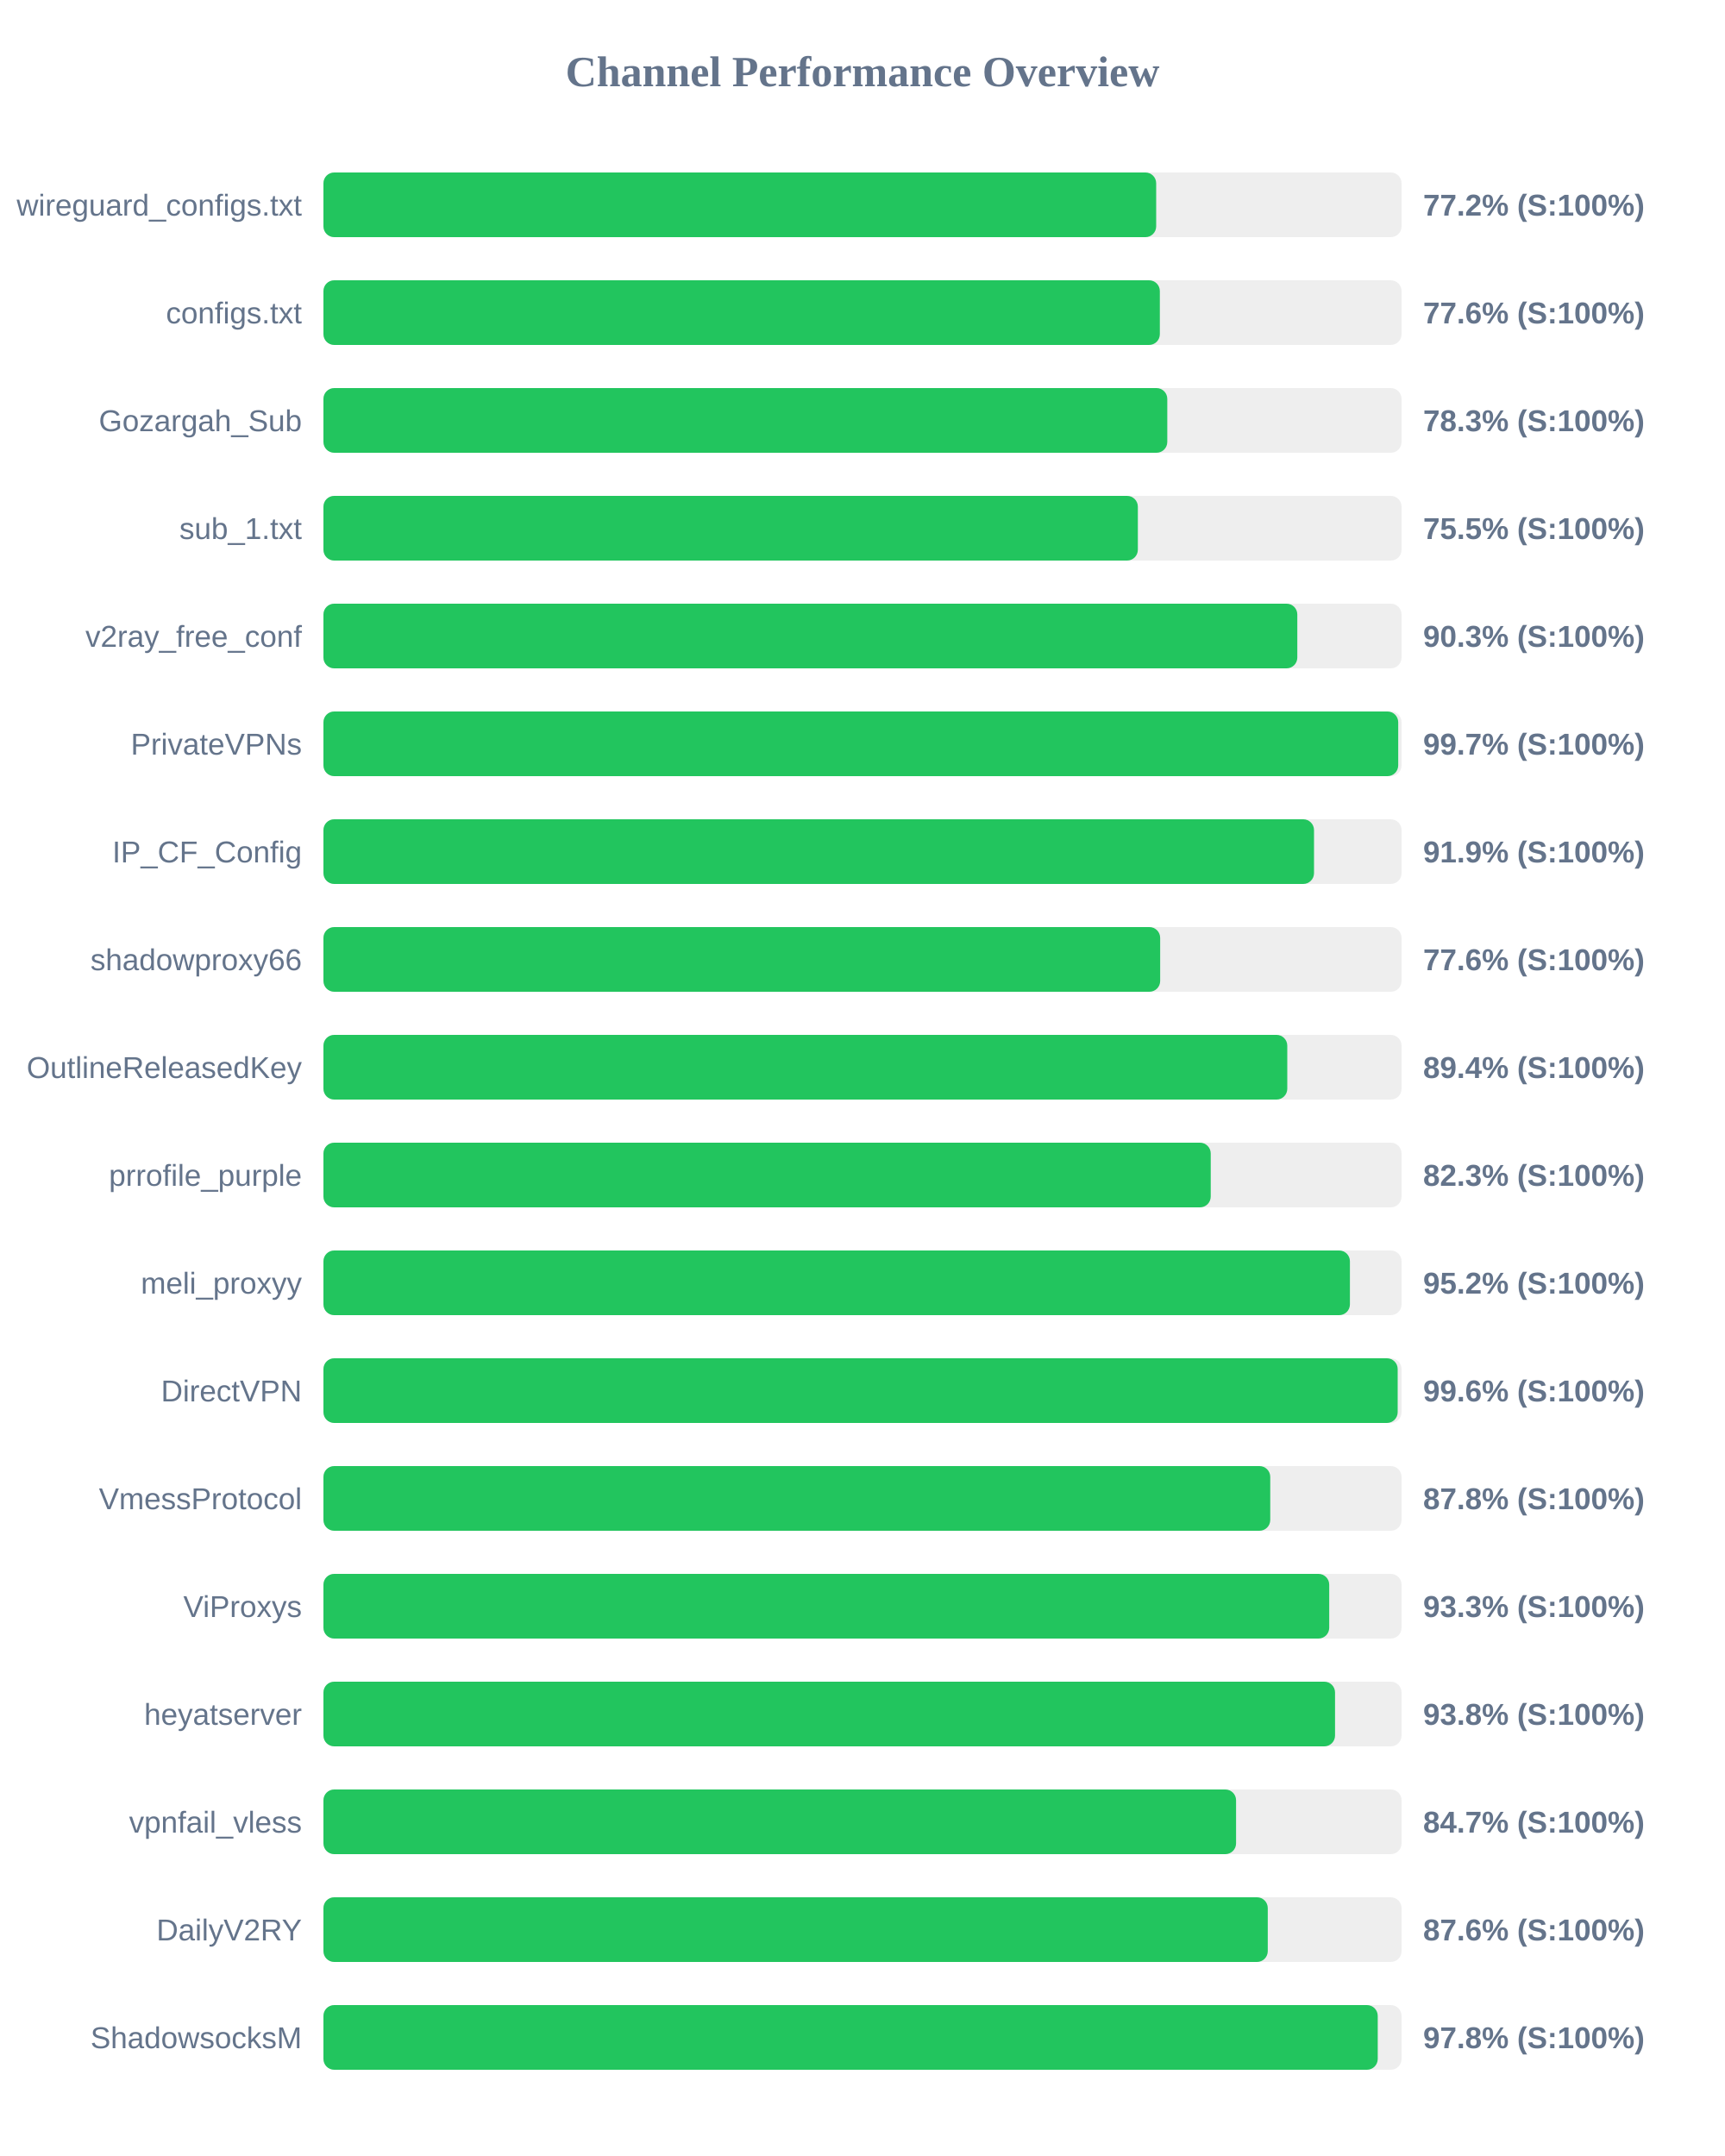
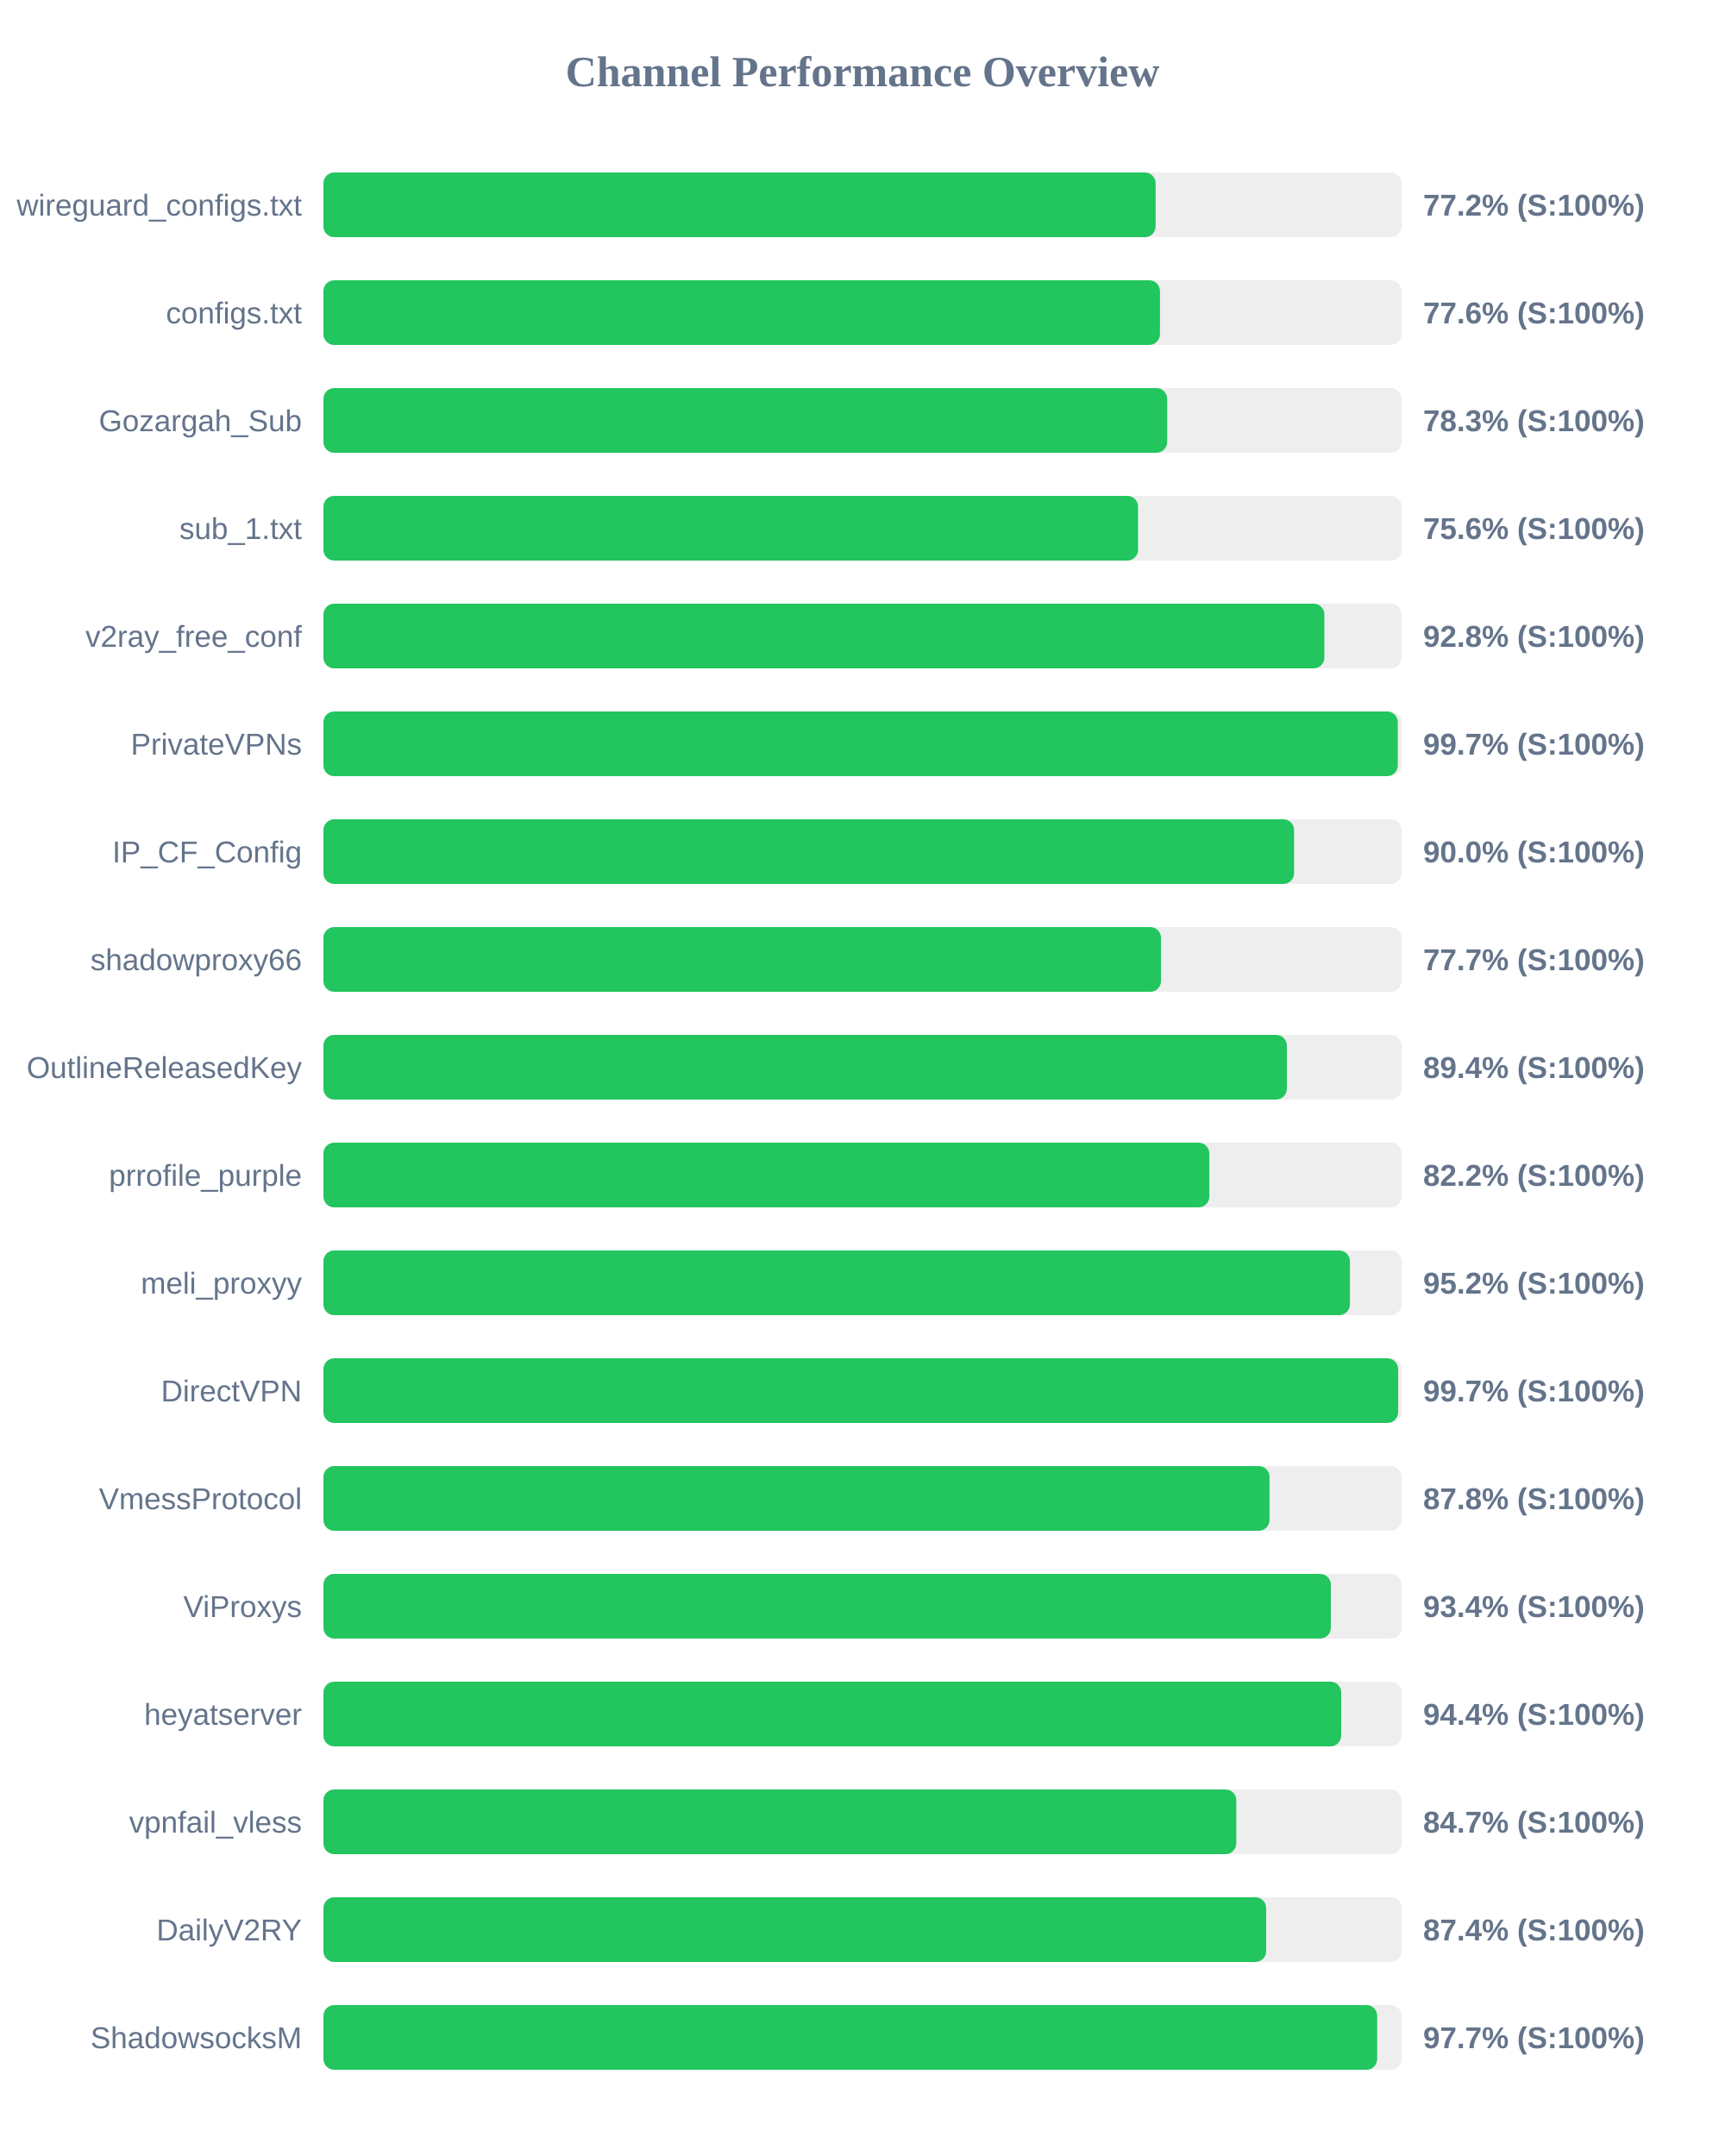
<svg xmlns="http://www.w3.org/2000/svg" width="800" height="1000" version="1.1">
  <style>
        .row { font: 14px Arial; fill: #64748b; }
        .score { font: bold 14px Arial; fill: #64748b; }
    </style>
  <text x="400" y="40" text-anchor="middle" font-size="20px" font-weight="bold" fill="#64748b">Channel Performance Overview</text>
  <rect x="150" y="80" width="500" height="30" fill="#eee" rx="5" />
-   <rect x="150" y="80" width="386.2" height="30" fill="#22c55e" rx="5" />
+   <rect x="150" y="80" width="385.95" height="30" fill="#22c55e" rx="5" />
  <text x="140" y="100" text-anchor="end" class="row">wireguard_configs.txt</text>
  <text x="660" y="100" text-anchor="start" class="score">77.2% (S:100%)</text>
  <rect x="150" y="130" width="500" height="30" fill="#eee" rx="5" />
-   <rect x="150" y="130" width="387.9" height="30" fill="#22c55e" rx="5" />
+   <rect x="150" y="130" width="387.95" height="30" fill="#22c55e" rx="5" />
  <text x="140" y="150" text-anchor="end" class="row">configs.txt</text>
  <text x="660" y="150" text-anchor="start" class="score">77.6% (S:100%)</text>
  <rect x="150" y="180" width="500" height="30" fill="#eee" rx="5" />
-   <rect x="150" y="180" width="391.35" height="30" fill="#22c55e" rx="5" />
+   <rect x="150" y="180" width="391.3" height="30" fill="#22c55e" rx="5" />
  <text x="140" y="200" text-anchor="end" class="row">Gozargah_Sub</text>
  <text x="660" y="200" text-anchor="start" class="score">78.3% (S:100%)</text>
  <rect x="150" y="230" width="500" height="30" fill="#eee" rx="5" />
-   <rect x="150" y="230" width="377.7" height="30" fill="#22c55e" rx="5" />
+   <rect x="150" y="230" width="377.8" height="30" fill="#22c55e" rx="5" />
  <text x="140" y="250" text-anchor="end" class="row">sub_1.txt</text>
-   <text x="660" y="250" text-anchor="start" class="score">75.5% (S:100%)</text>
+   <text x="660" y="250" text-anchor="start" class="score">75.6% (S:100%)</text>
  <rect x="150" y="280" width="500" height="30" fill="#eee" rx="5" />
-   <rect x="150" y="280" width="451.65" height="30" fill="#22c55e" rx="5" />
+   <rect x="150" y="280" width="464.2" height="30" fill="#22c55e" rx="5" />
  <text x="140" y="300" text-anchor="end" class="row">v2ray_free_conf</text>
-   <text x="660" y="300" text-anchor="start" class="score">90.3% (S:100%)</text>
+   <text x="660" y="300" text-anchor="start" class="score">92.8% (S:100%)</text>
  <rect x="150" y="330" width="500" height="30" fill="#eee" rx="5" />
-   <rect x="150" y="330" width="498.45" height="30" fill="#22c55e" rx="5" />
+   <rect x="150" y="330" width="498.25" height="30" fill="#22c55e" rx="5" />
  <text x="140" y="350" text-anchor="end" class="row">PrivateVPNs</text>
  <text x="660" y="350" text-anchor="start" class="score">99.7% (S:100%)</text>
  <rect x="150" y="380" width="500" height="30" fill="#eee" rx="5" />
-   <rect x="150" y="380" width="459.4" height="30" fill="#22c55e" rx="5" />
+   <rect x="150" y="380" width="450.15" height="30" fill="#22c55e" rx="5" />
  <text x="140" y="400" text-anchor="end" class="row">IP_CF_Config</text>
-   <text x="660" y="400" text-anchor="start" class="score">91.9% (S:100%)</text>
+   <text x="660" y="400" text-anchor="start" class="score">90.0% (S:100%)</text>
  <rect x="150" y="430" width="500" height="30" fill="#eee" rx="5" />
-   <rect x="150" y="430" width="388.05" height="30" fill="#22c55e" rx="5" />
+   <rect x="150" y="430" width="388.45" height="30" fill="#22c55e" rx="5" />
  <text x="140" y="450" text-anchor="end" class="row">shadowproxy66</text>
-   <text x="660" y="450" text-anchor="start" class="score">77.6% (S:100%)</text>
+   <text x="660" y="450" text-anchor="start" class="score">77.7% (S:100%)</text>
  <rect x="150" y="480" width="500" height="30" fill="#eee" rx="5" />
-   <rect x="150" y="480" width="447.0" height="30" fill="#22c55e" rx="5" />
+   <rect x="150" y="480" width="446.8" height="30" fill="#22c55e" rx="5" />
  <text x="140" y="500" text-anchor="end" class="row">OutlineReleasedKey</text>
  <text x="660" y="500" text-anchor="start" class="score">89.4% (S:100%)</text>
  <rect x="150" y="530" width="500" height="30" fill="#eee" rx="5" />
-   <rect x="150" y="530" width="411.5" height="30" fill="#22c55e" rx="5" />
+   <rect x="150" y="530" width="410.85" height="30" fill="#22c55e" rx="5" />
  <text x="140" y="550" text-anchor="end" class="row">prrofile_purple</text>
-   <text x="660" y="550" text-anchor="start" class="score">82.3% (S:100%)</text>
+   <text x="660" y="550" text-anchor="start" class="score">82.2% (S:100%)</text>
  <rect x="150" y="580" width="500" height="30" fill="#eee" rx="5" />
  <rect x="150" y="580" width="476.05" height="30" fill="#22c55e" rx="5" />
  <text x="140" y="600" text-anchor="end" class="row">meli_proxyy</text>
  <text x="660" y="600" text-anchor="start" class="score">95.2% (S:100%)</text>
  <rect x="150" y="630" width="500" height="30" fill="#eee" rx="5" />
-   <rect x="150" y="630" width="498.2" height="30" fill="#22c55e" rx="5" />
+   <rect x="150" y="630" width="498.4" height="30" fill="#22c55e" rx="5" />
  <text x="140" y="650" text-anchor="end" class="row">DirectVPN</text>
-   <text x="660" y="650" text-anchor="start" class="score">99.6% (S:100%)</text>
+   <text x="660" y="650" text-anchor="start" class="score">99.7% (S:100%)</text>
  <rect x="150" y="680" width="500" height="30" fill="#eee" rx="5" />
-   <rect x="150" y="680" width="439.1" height="30" fill="#22c55e" rx="5" />
+   <rect x="150" y="680" width="438.75" height="30" fill="#22c55e" rx="5" />
  <text x="140" y="700" text-anchor="end" class="row">VmessProtocol</text>
  <text x="660" y="700" text-anchor="start" class="score">87.8% (S:100%)</text>
  <rect x="150" y="730" width="500" height="30" fill="#eee" rx="5" />
-   <rect x="150" y="730" width="466.45" height="30" fill="#22c55e" rx="5" />
+   <rect x="150" y="730" width="467.2" height="30" fill="#22c55e" rx="5" />
  <text x="140" y="750" text-anchor="end" class="row">ViProxys</text>
-   <text x="660" y="750" text-anchor="start" class="score">93.3% (S:100%)</text>
+   <text x="660" y="750" text-anchor="start" class="score">93.4% (S:100%)</text>
  <rect x="150" y="780" width="500" height="30" fill="#eee" rx="5" />
-   <rect x="150" y="780" width="469.15" height="30" fill="#22c55e" rx="5" />
+   <rect x="150" y="780" width="472.0" height="30" fill="#22c55e" rx="5" />
  <text x="140" y="800" text-anchor="end" class="row">heyatserver</text>
-   <text x="660" y="800" text-anchor="start" class="score">93.8% (S:100%)</text>
+   <text x="660" y="800" text-anchor="start" class="score">94.4% (S:100%)</text>
  <rect x="150" y="830" width="500" height="30" fill="#eee" rx="5" />
-   <rect x="150" y="830" width="423.25" height="30" fill="#22c55e" rx="5" />
+   <rect x="150" y="830" width="423.35" height="30" fill="#22c55e" rx="5" />
  <text x="140" y="850" text-anchor="end" class="row">vpnfail_vless</text>
  <text x="660" y="850" text-anchor="start" class="score">84.7% (S:100%)</text>
  <rect x="150" y="880" width="500" height="30" fill="#eee" rx="5" />
-   <rect x="150" y="880" width="437.95" height="30" fill="#22c55e" rx="5" />
+   <rect x="150" y="880" width="437.2" height="30" fill="#22c55e" rx="5" />
  <text x="140" y="900" text-anchor="end" class="row">DailyV2RY</text>
-   <text x="660" y="900" text-anchor="start" class="score">87.6% (S:100%)</text>
+   <text x="660" y="900" text-anchor="start" class="score">87.4% (S:100%)</text>
  <rect x="150" y="930" width="500" height="30" fill="#eee" rx="5" />
-   <rect x="150" y="930" width="488.95" height="30" fill="#22c55e" rx="5" />
+   <rect x="150" y="930" width="488.7" height="30" fill="#22c55e" rx="5" />
  <text x="140" y="950" text-anchor="end" class="row">ShadowsocksM</text>
-   <text x="660" y="950" text-anchor="start" class="score">97.8% (S:100%)</text>
+   <text x="660" y="950" text-anchor="start" class="score">97.7% (S:100%)</text>
</svg>
